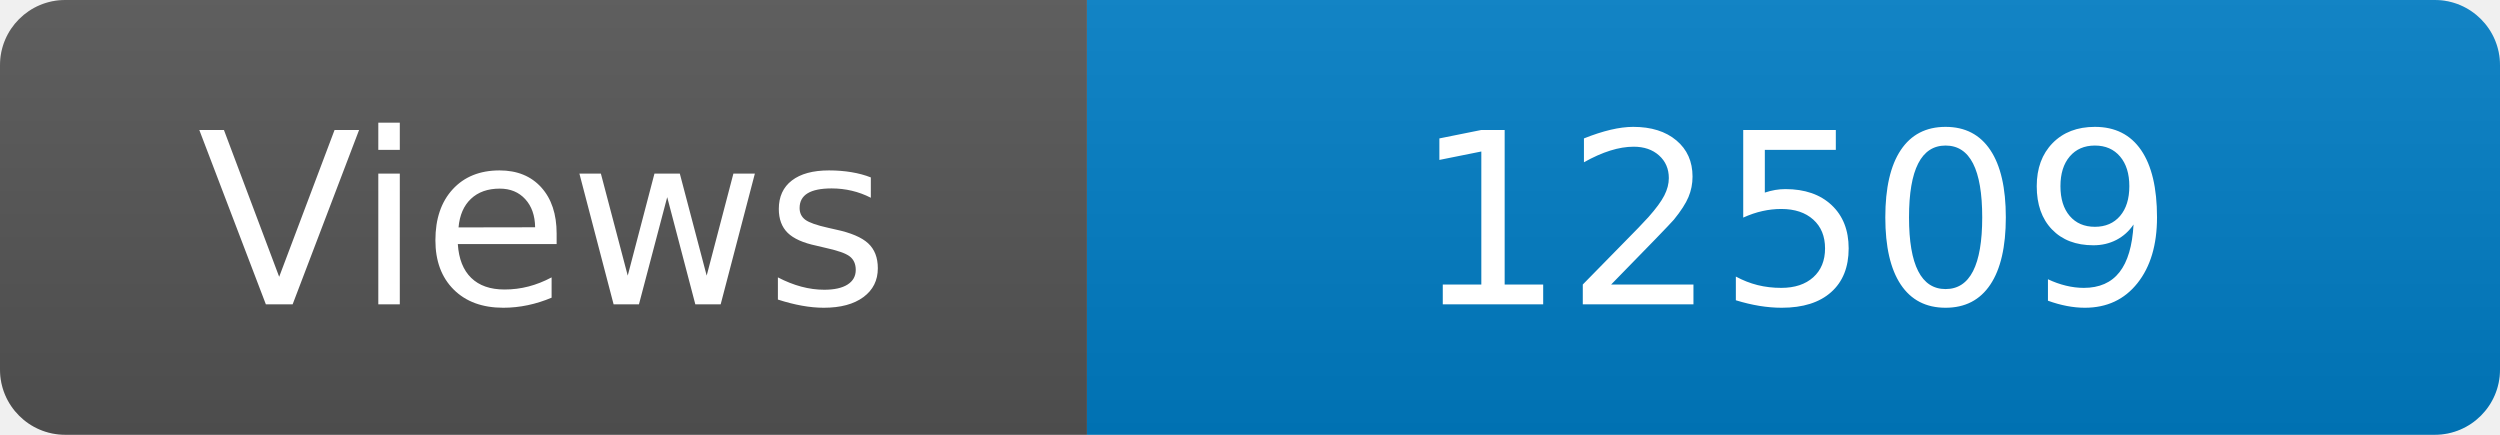
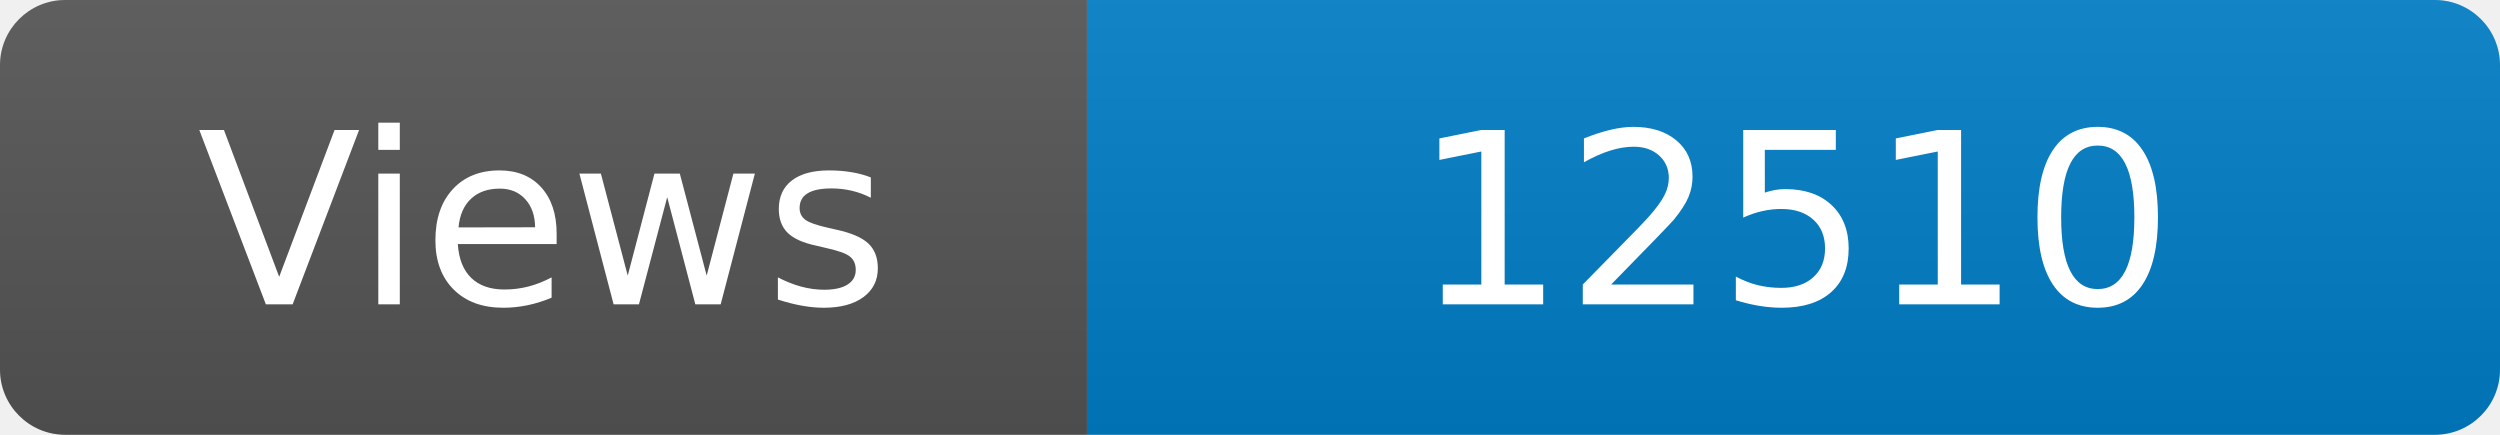
<svg xmlns="http://www.w3.org/2000/svg" width="115" height="20" role="img" aria-label="Maintained?: yes">
  <linearGradient id="s" x2="0" y2="100%">
    <stop offset="0" stop-color="#bbb" stop-opacity=".1" />
    <stop offset="1" stop-opacity=".1" />
  </linearGradient>
  <clipPath id="r">
    <rect width="115" height="20" rx="3" fill="#fff" />
  </clipPath>
  <g clip-path="url(#r)">
    <rect width="50" height="20" fill="#555" />
    <rect x="50" width="160" height="20" fill="#007ec6" />
    <rect width="115" height="20" fill="url(#s)" />
  </g>
  <g fill="#fff" text-anchor="middle" font-family="Verdana,Geneva,DejaVu Sans,sans-serif" font-size="110">
    <text x="250" y="140" transform="scale(.1)" fill="#fff">Views</text>
-     <text x="825" y="140" transform="scale(.1)" fill="#fff">12509</text>
+     <text x="825" y="140" transform="scale(.1)" fill="#fff">12510</text>
  </g>
</svg>
